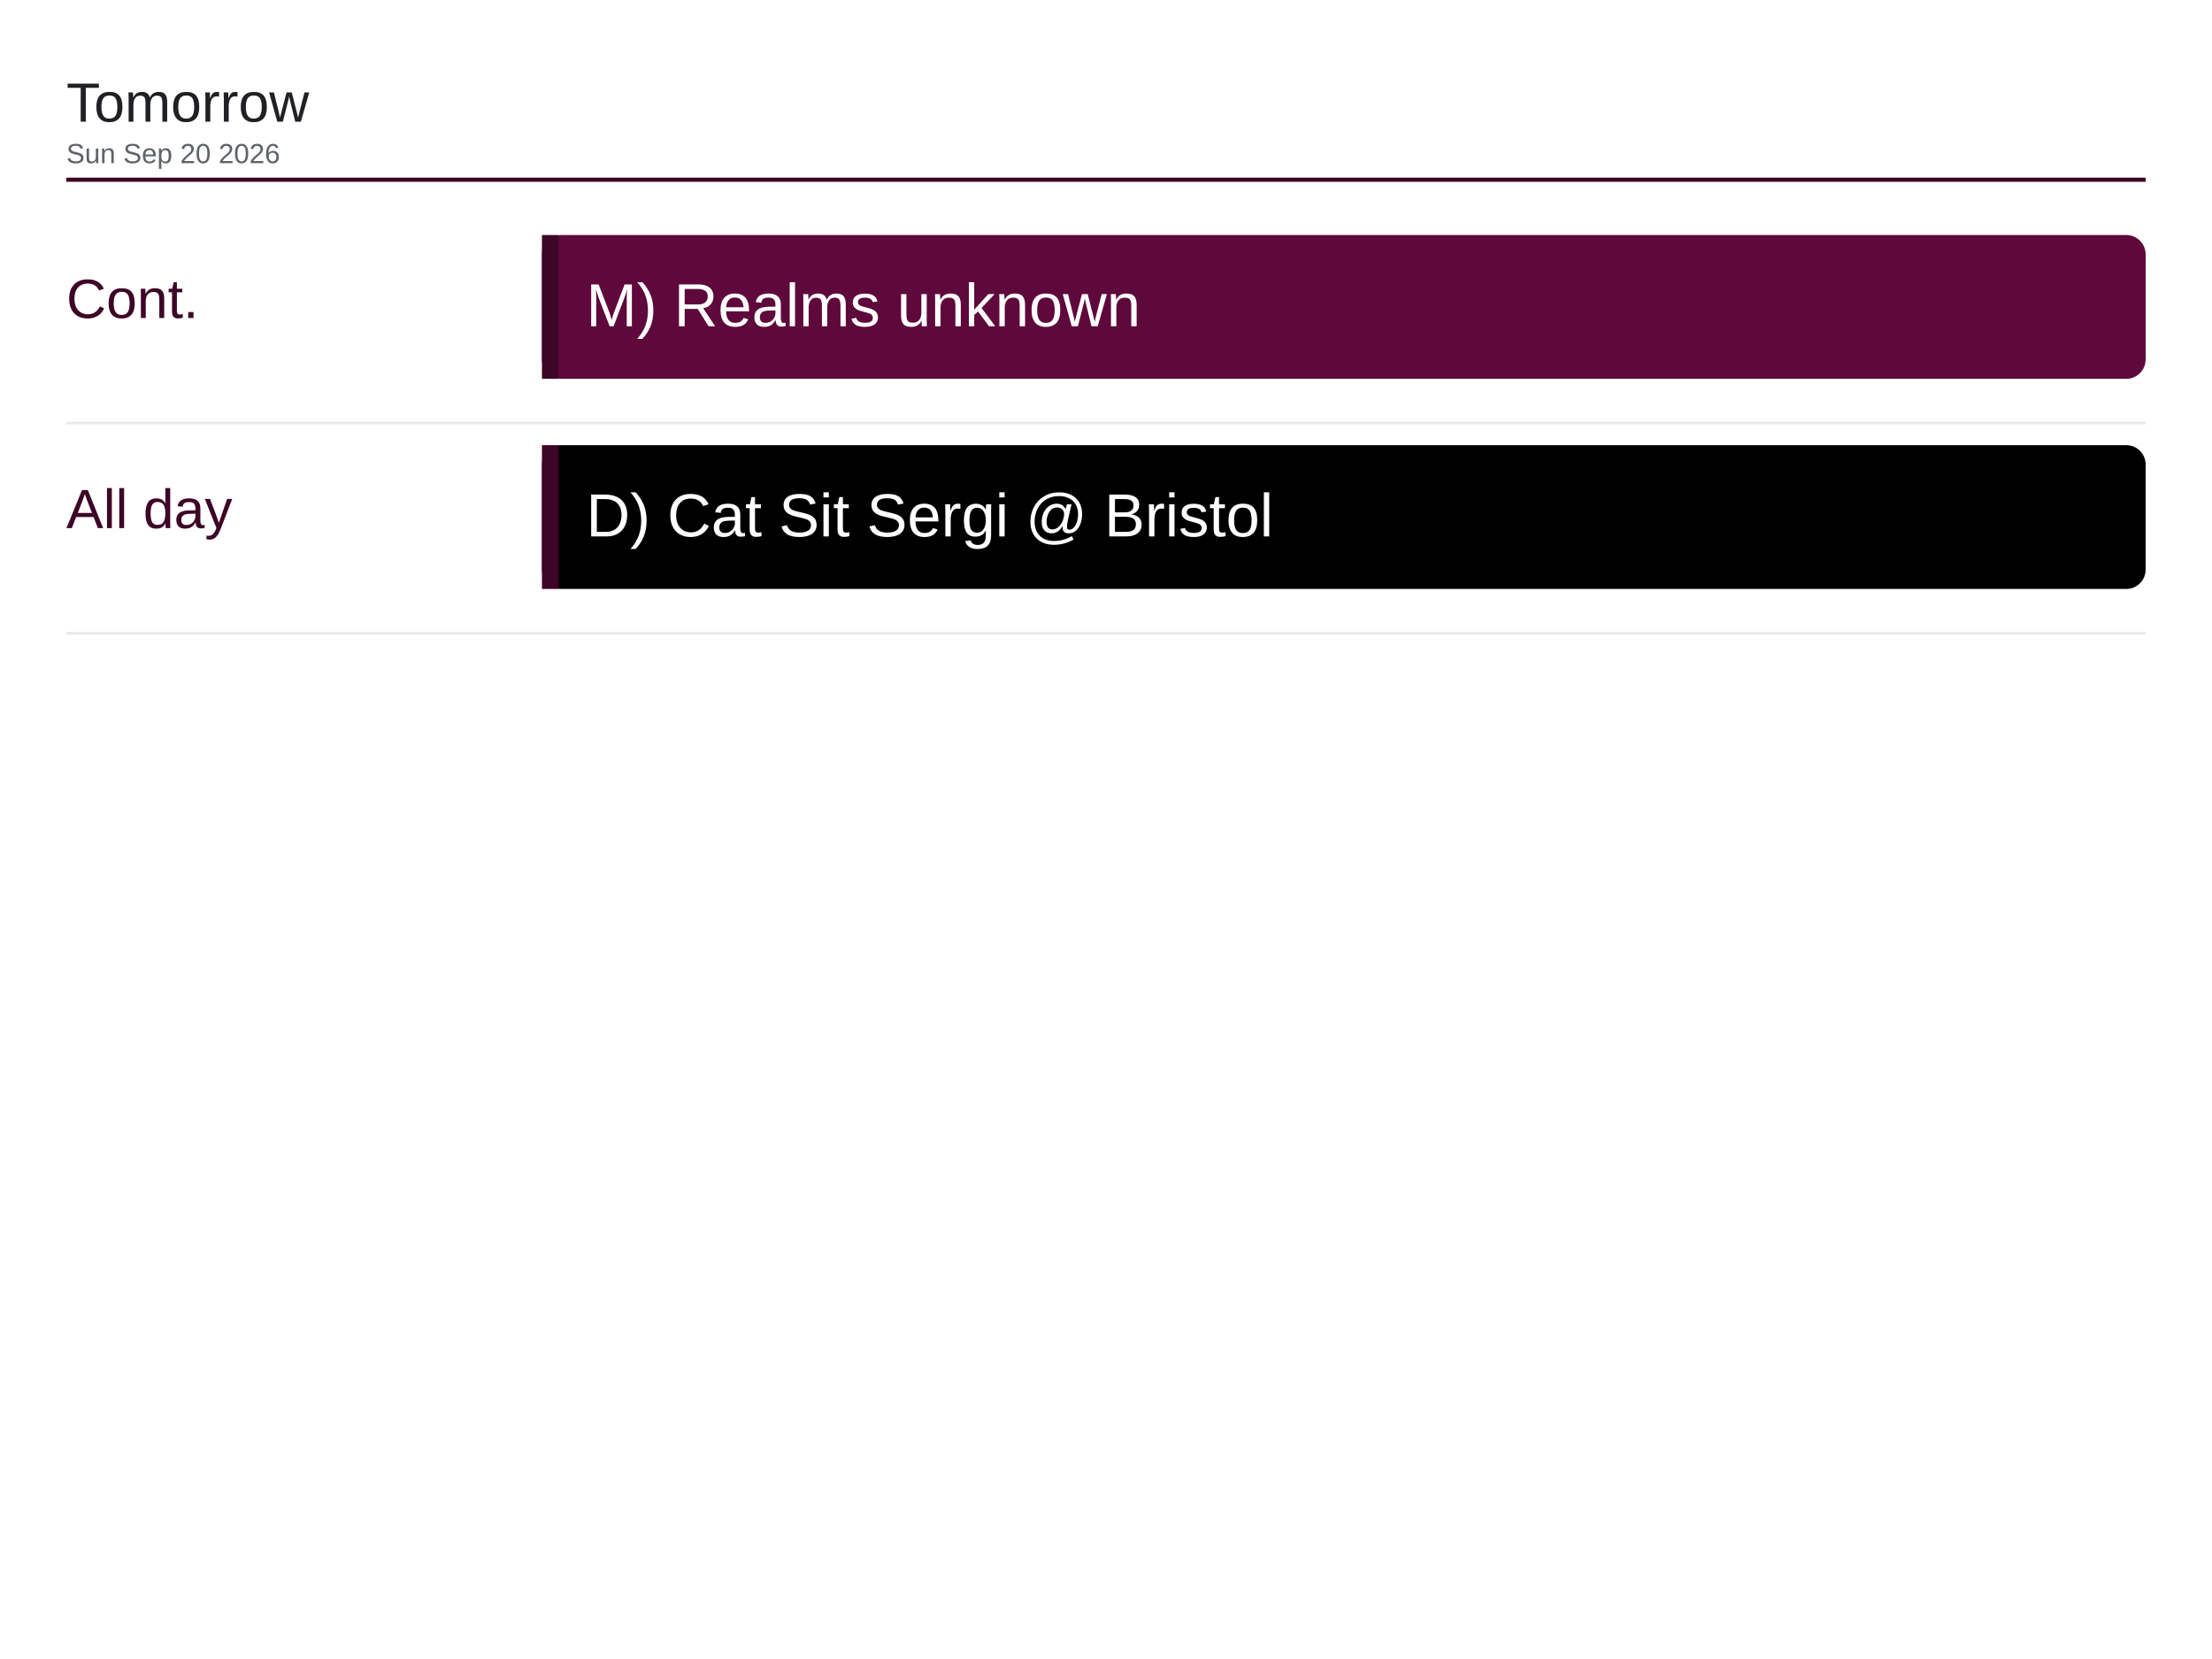
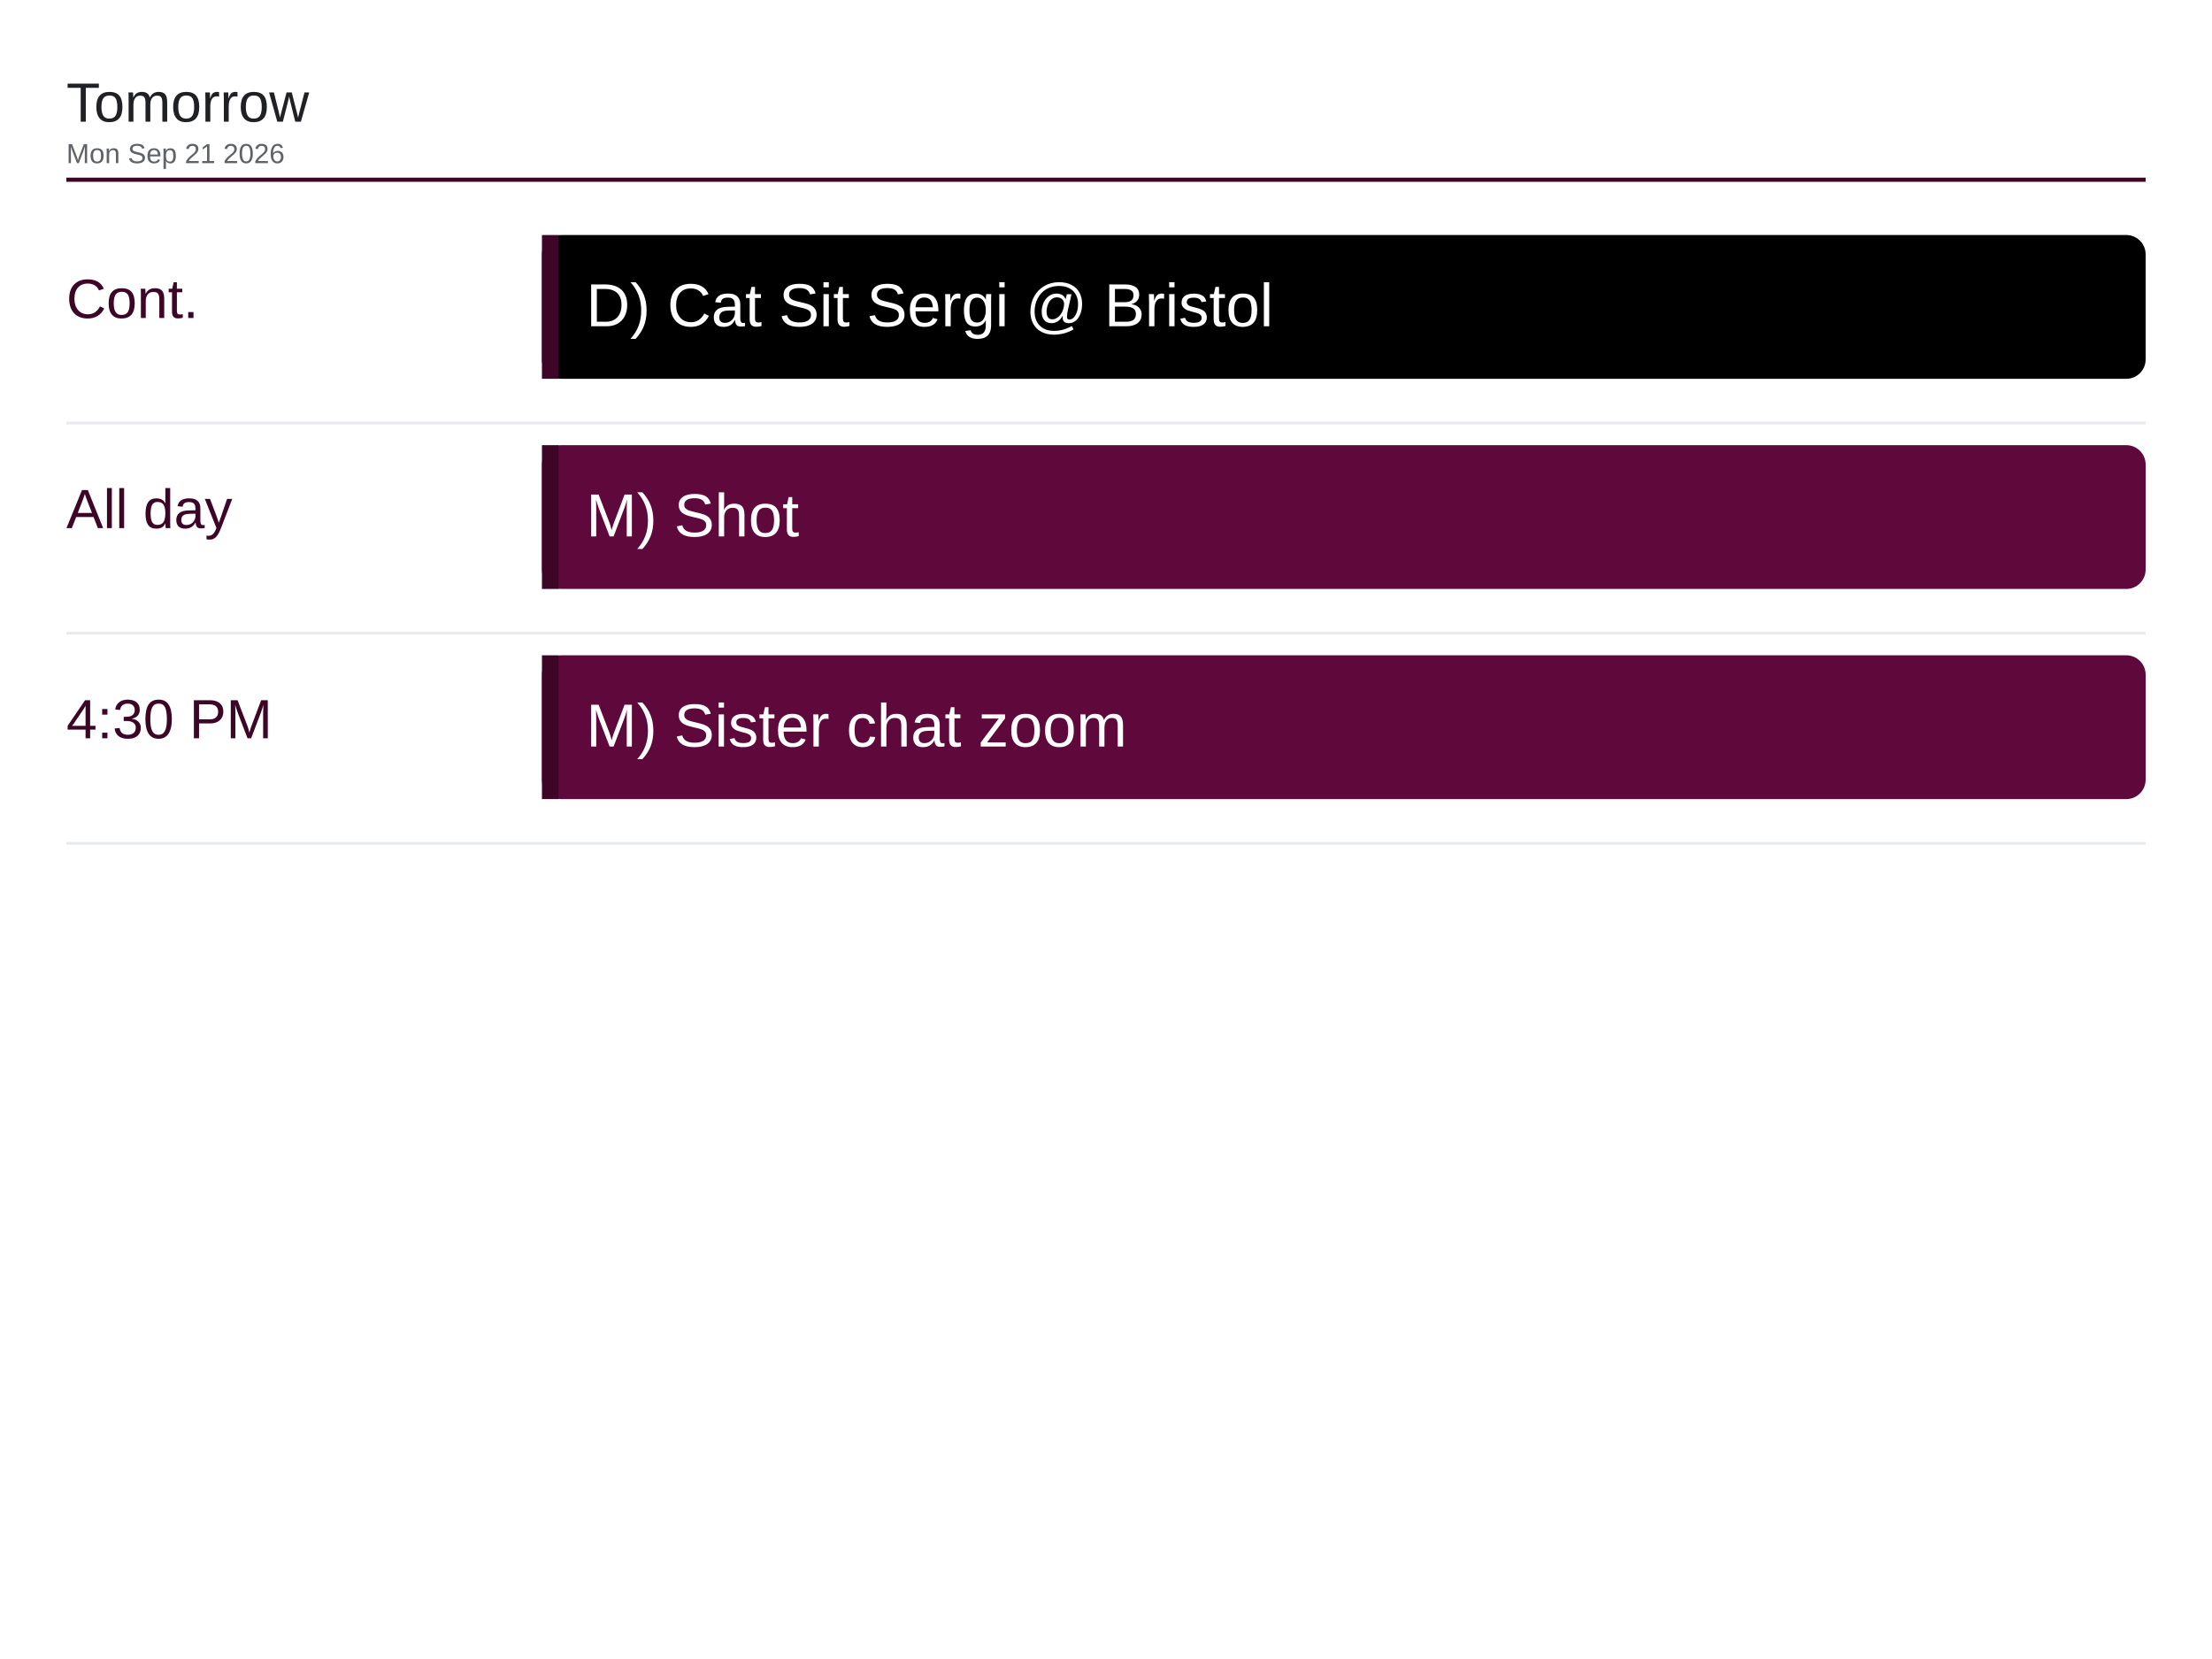
<svg xmlns="http://www.w3.org/2000/svg" viewBox="0 0 1600 1200" width="1600" height="1200">
  <rect x="0" y="0" width="1600" height="1200" fill="#ffffff" />
  <text x="48" y="88" font-family="Arial, Helvetica, sans-serif" font-size="40" font-weight="500" fill="#202124">Tomorrow</text>
-   <text x="48" y="118" font-family="Arial, Helvetica, sans-serif" font-size="20" fill="#5f6368">Sun Sep 20 2026</text>
+   <text x="48" y="118" font-family="Arial, Helvetica, sans-serif" font-size="20" fill="#5f6368">Mon Sep 21 2026</text>
  <line x1="48" y1="130" x2="1552" y2="130" stroke="#3d0526" stroke-width="3" />
  <text x="48" y="230" font-family="Arial, Helvetica, sans-serif" font-size="40" font-weight="500" fill="#3d0526">Cont.</text>
-   <rect x="392" y="170" width="1160" height="104" rx="14" fill="#5e083c" />
+   <rect x="392" y="170" width="1160" height="104" rx="14" fill="#000000" />
  <rect x="392" y="170" width="12" height="104" fill="#3d0526" />
-   <text x="424" y="236" font-family="Arial, Helvetica, sans-serif" font-size="44" fill="#ffffff">M) Realms unknown</text>
+   <text x="424" y="236" font-family="Arial, Helvetica, sans-serif" font-size="44" fill="#ffffff">D) Cat Sit Sergi @ Bristol</text>
  <line x1="48" y1="306" x2="1552" y2="306" stroke="#e8eaed" stroke-width="2" />
  <text x="48" y="382" font-family="Arial, Helvetica, sans-serif" font-size="40" font-weight="500" fill="#3d0526">All day</text>
-   <rect x="392" y="322" width="1160" height="104" rx="14" fill="#000000" />
+   <rect x="392" y="322" width="1160" height="104" rx="14" fill="#5e083c" />
  <rect x="392" y="322" width="12" height="104" fill="#3d0526" />
-   <text x="424" y="388" font-family="Arial, Helvetica, sans-serif" font-size="44" fill="#ffffff">D) Cat Sit Sergi @ Bristol</text>
+   <text x="424" y="388" font-family="Arial, Helvetica, sans-serif" font-size="44" fill="#ffffff">M) Shot</text>
  <line x1="48" y1="458" x2="1552" y2="458" stroke="#e8eaed" stroke-width="2" />
+   <text x="48" y="534" font-family="Arial, Helvetica, sans-serif" font-size="40" font-weight="500" fill="#3d0526">4:30 PM</text>
+   <rect x="392" y="474" width="1160" height="104" rx="14" fill="#5e083c" />
+   <rect x="392" y="474" width="12" height="104" fill="#3d0526" />
+   <text x="424" y="540" font-family="Arial, Helvetica, sans-serif" font-size="44" fill="#ffffff">M) Sister chat zoom</text>
+   <line x1="48" y1="610" x2="1552" y2="610" stroke="#e8eaed" stroke-width="2" />
</svg>
